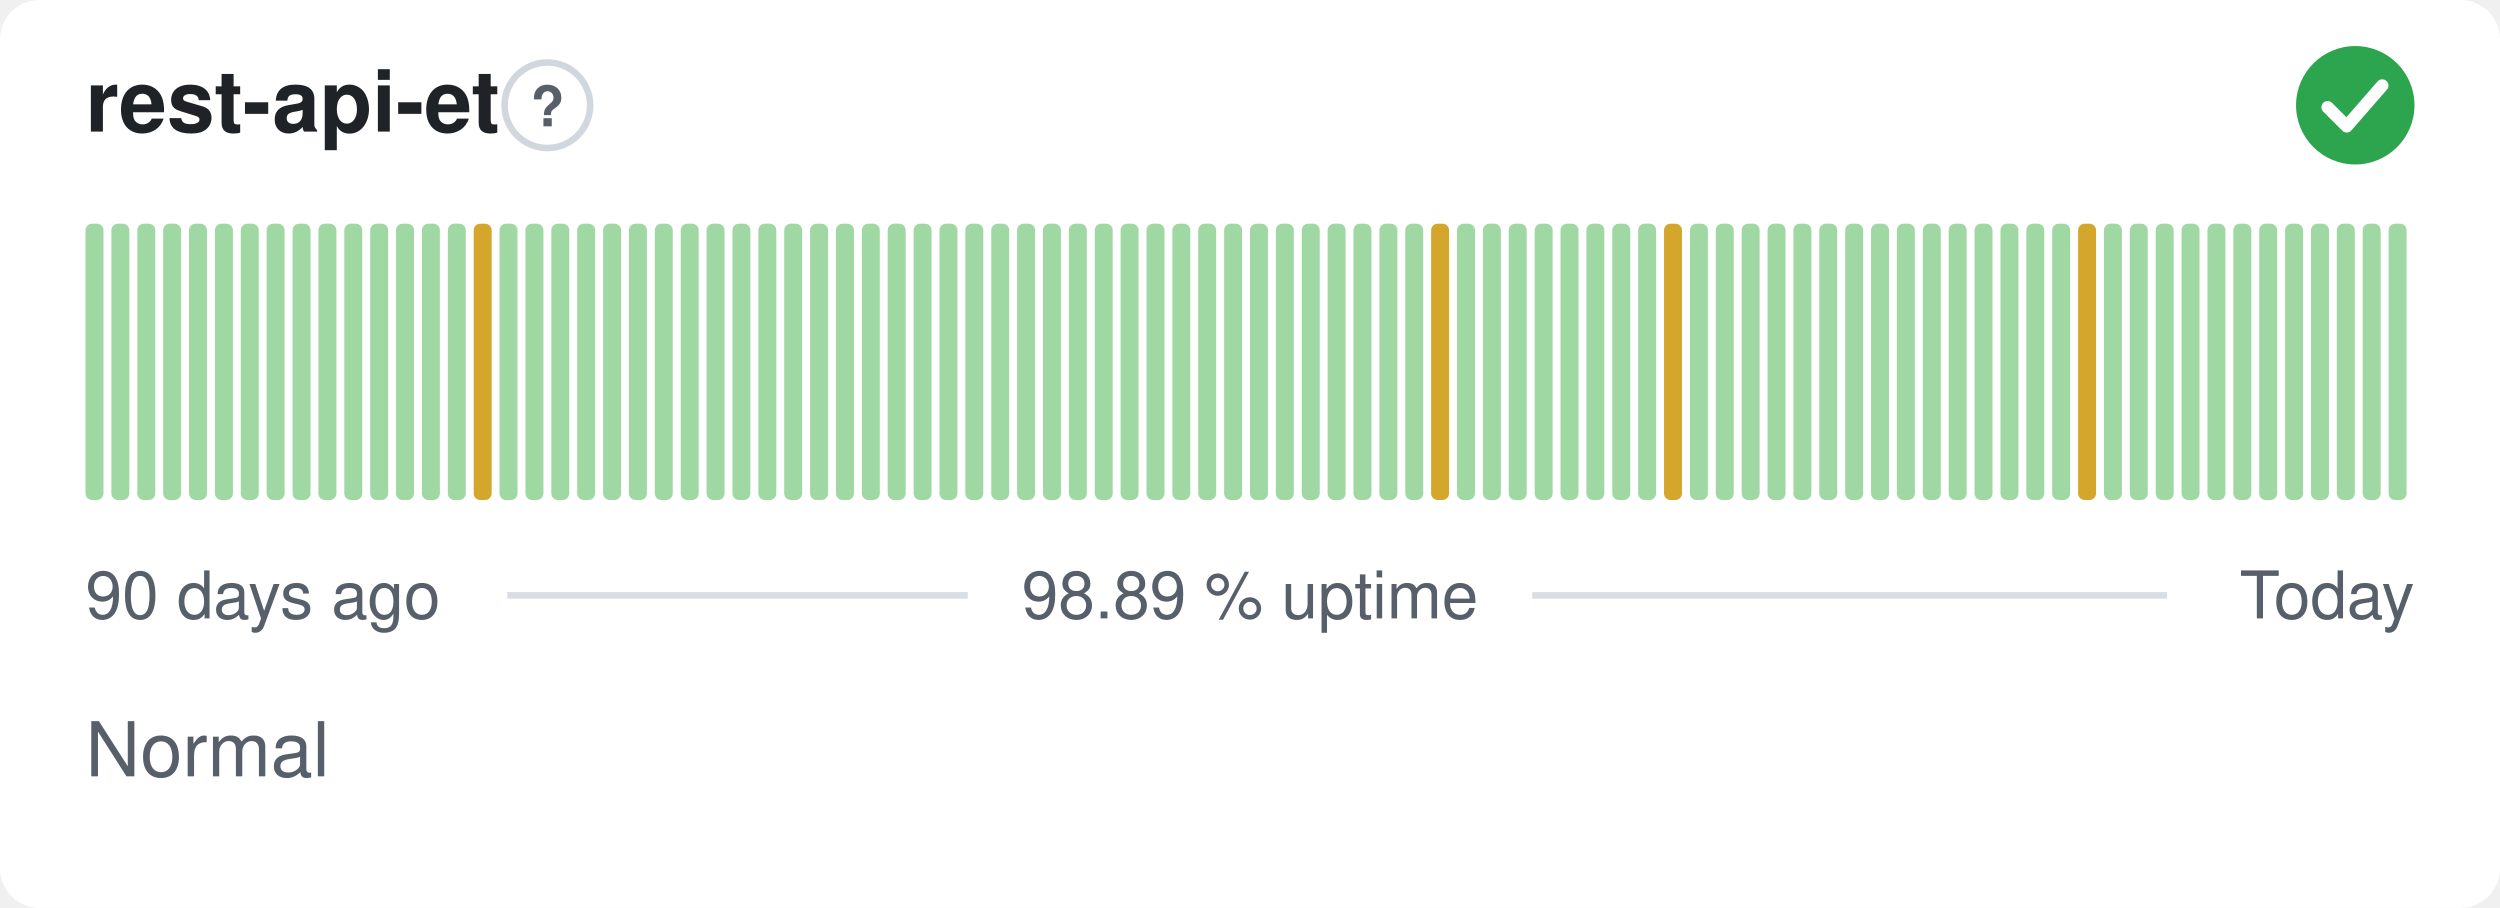
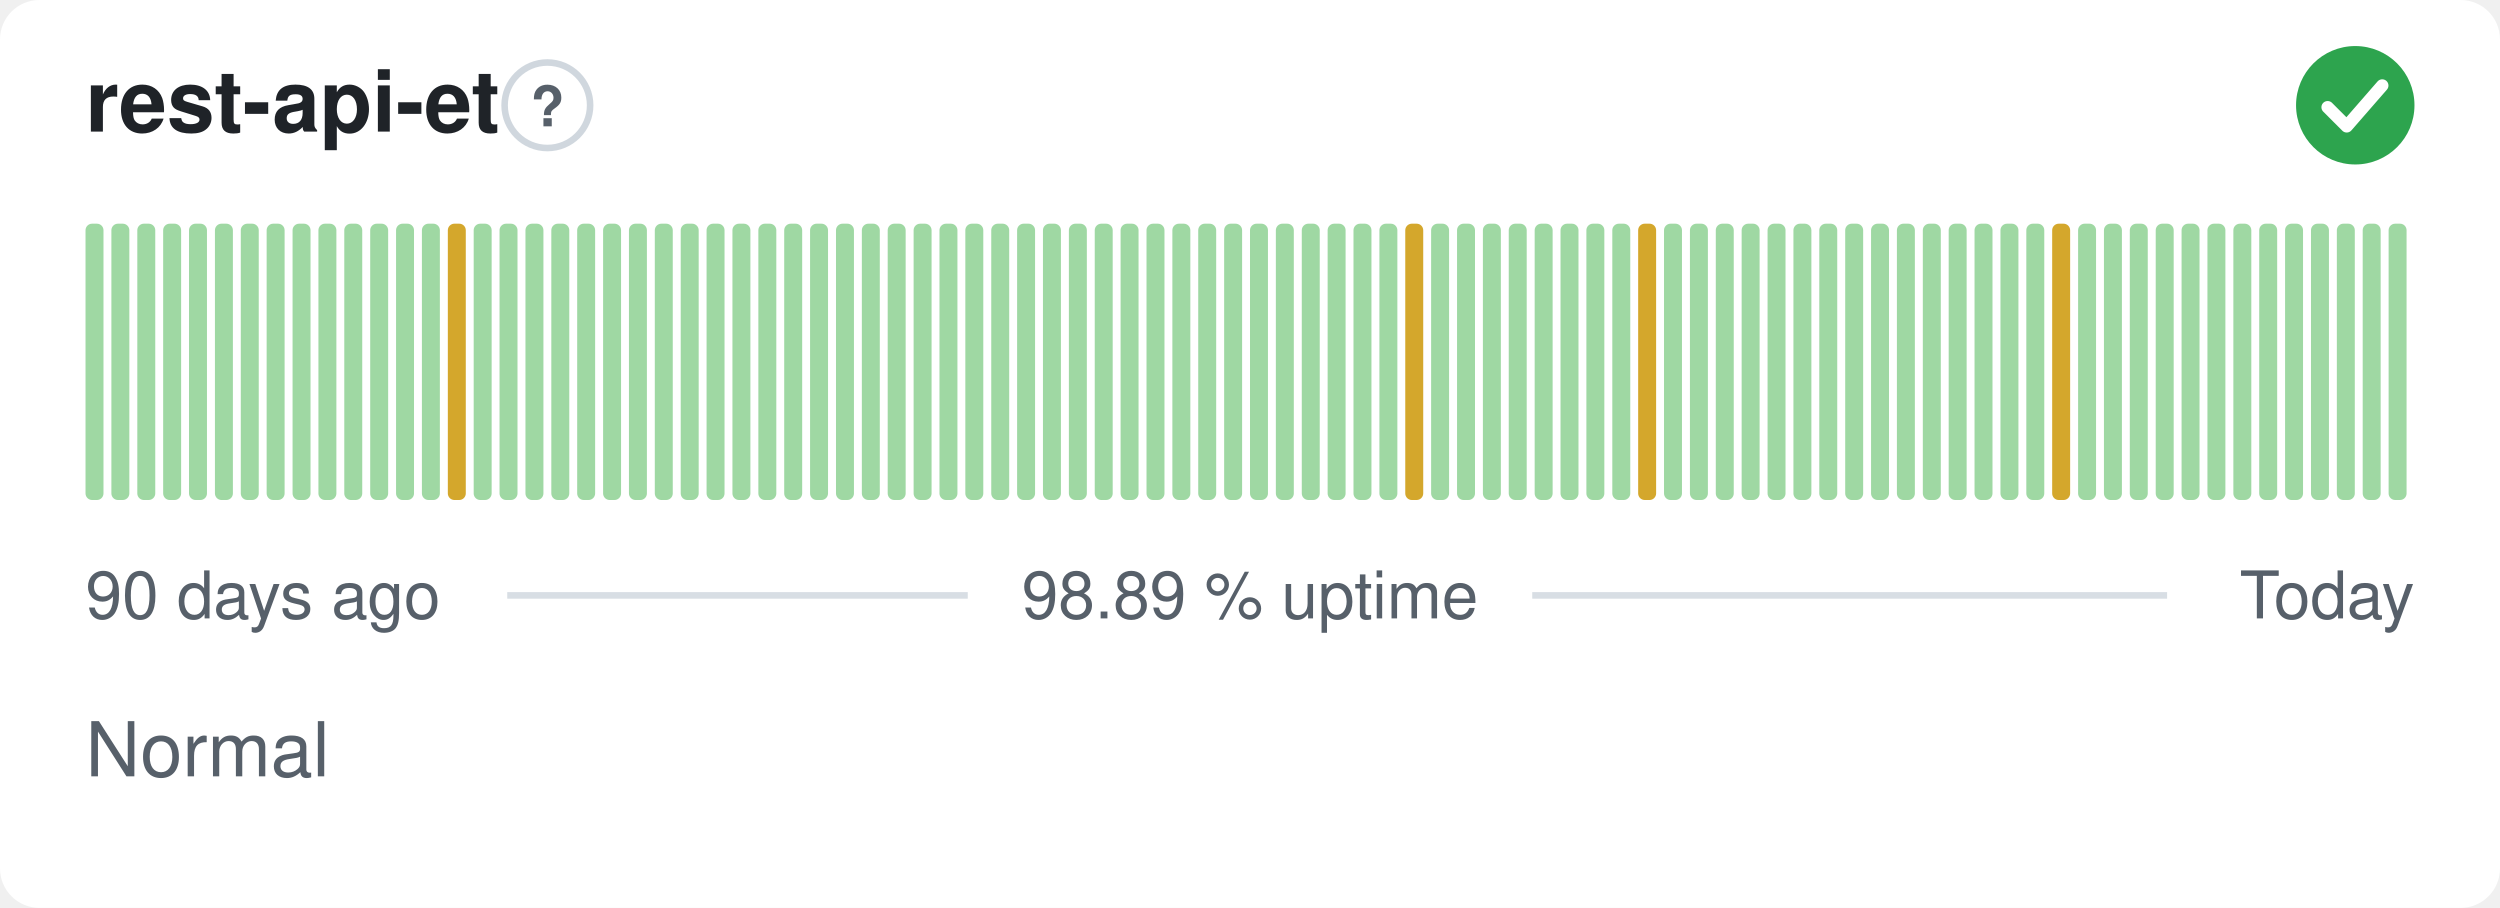
<svg xmlns="http://www.w3.org/2000/svg" width="380" height="138" viewBox="0 0 380 138" role="img" aria-label="rest-api-et: Normal, 98.89 % uptime over the last 90 days" font-family="-apple-system,BlinkMacSystemFont,'Segoe UI',Helvetica,Arial,sans-serif">
  <style>
    @media (prefers-color-scheme: dark) {
      .bg { fill: #0d1117 }
      .title { fill: #e6edf3 }
      .muted { fill: #8b949e }
      .hint { stroke: #30363d }
      .rule { stroke: #30363d }
      .nodata { fill: #21262d }
    }
  </style>
  <rect class="bg" width="380" height="138" rx="6" fill="#ffffff" />
  <text class="title" x="13" y="20" font-size="13" font-weight="600" fill="#1f2328">rest-api-et</text>
  <circle class="hint" cx="83.2" cy="16" r="6.5" fill="none" stroke="#d0d7de" stroke-width="1" />
  <text class="muted" x="83.2" y="19.2" text-anchor="middle" font-size="8.5" font-weight="700" fill="#57606a">?</text>
  <circle cx="358" cy="16" r="9" fill="#2da44e" />
  <path d="M353.80 16.30l2.90 2.90 5.40 -6.20" fill="none" stroke="#fff" stroke-width="1.89" stroke-linecap="round" stroke-linejoin="round" />
  <rect x="13.00" y="34.00" width="2.73" height="42.00" rx="1" fill="#9fd8a3" />
  <rect x="16.93" y="34.00" width="2.73" height="42.00" rx="1" fill="#9fd8a3" />
  <rect x="20.87" y="34.00" width="2.73" height="42.00" rx="1" fill="#9fd8a3" />
  <rect x="24.80" y="34.00" width="2.73" height="42.00" rx="1" fill="#9fd8a3" />
  <rect x="28.73" y="34.00" width="2.73" height="42.00" rx="1" fill="#9fd8a3" />
  <rect x="32.67" y="34.00" width="2.73" height="42.00" rx="1" fill="#9fd8a3" />
  <rect x="36.60" y="34.00" width="2.73" height="42.00" rx="1" fill="#9fd8a3" />
  <rect x="40.53" y="34.00" width="2.73" height="42.00" rx="1" fill="#9fd8a3" />
  <rect x="44.47" y="34.00" width="2.73" height="42.00" rx="1" fill="#9fd8a3" />
  <rect x="48.40" y="34.00" width="2.73" height="42.00" rx="1" fill="#9fd8a3" />
  <rect x="52.33" y="34.00" width="2.73" height="42.00" rx="1" fill="#9fd8a3" />
  <rect x="56.27" y="34.00" width="2.73" height="42.00" rx="1" fill="#9fd8a3" />
  <rect x="60.20" y="34.00" width="2.73" height="42.00" rx="1" fill="#9fd8a3" />
  <rect x="64.13" y="34.00" width="2.73" height="42.00" rx="1" fill="#9fd8a3" />
-   <rect x="68.07" y="34.00" width="2.73" height="42.00" rx="1" fill="#9fd8a3" />
-   <rect x="72.00" y="34.00" width="2.73" height="42.00" rx="1" fill="#d4a72c" />
+   <rect x="68.07" y="34.00" width="2.73" height="42.00" rx="1" fill="#d4a72c" />
+   <rect x="72.00" y="34.00" width="2.73" height="42.00" rx="1" fill="#9fd8a3" />
  <rect x="75.93" y="34.00" width="2.73" height="42.00" rx="1" fill="#9fd8a3" />
  <rect x="79.87" y="34.00" width="2.73" height="42.00" rx="1" fill="#9fd8a3" />
  <rect x="83.80" y="34.00" width="2.73" height="42.00" rx="1" fill="#9fd8a3" />
  <rect x="87.73" y="34.00" width="2.73" height="42.00" rx="1" fill="#9fd8a3" />
  <rect x="91.67" y="34.00" width="2.73" height="42.00" rx="1" fill="#9fd8a3" />
  <rect x="95.60" y="34.00" width="2.73" height="42.00" rx="1" fill="#9fd8a3" />
  <rect x="99.53" y="34.00" width="2.73" height="42.00" rx="1" fill="#9fd8a3" />
  <rect x="103.47" y="34.00" width="2.73" height="42.00" rx="1" fill="#9fd8a3" />
  <rect x="107.40" y="34.00" width="2.73" height="42.00" rx="1" fill="#9fd8a3" />
  <rect x="111.33" y="34.00" width="2.73" height="42.00" rx="1" fill="#9fd8a3" />
  <rect x="115.27" y="34.00" width="2.73" height="42.00" rx="1" fill="#9fd8a3" />
  <rect x="119.20" y="34.00" width="2.73" height="42.00" rx="1" fill="#9fd8a3" />
  <rect x="123.13" y="34.00" width="2.73" height="42.00" rx="1" fill="#9fd8a3" />
  <rect x="127.07" y="34.00" width="2.73" height="42.00" rx="1" fill="#9fd8a3" />
  <rect x="131.00" y="34.00" width="2.73" height="42.00" rx="1" fill="#9fd8a3" />
  <rect x="134.93" y="34.00" width="2.73" height="42.00" rx="1" fill="#9fd8a3" />
  <rect x="138.87" y="34.00" width="2.73" height="42.00" rx="1" fill="#9fd8a3" />
  <rect x="142.80" y="34.00" width="2.73" height="42.00" rx="1" fill="#9fd8a3" />
  <rect x="146.73" y="34.00" width="2.73" height="42.00" rx="1" fill="#9fd8a3" />
  <rect x="150.67" y="34.00" width="2.73" height="42.00" rx="1" fill="#9fd8a3" />
  <rect x="154.60" y="34.00" width="2.73" height="42.00" rx="1" fill="#9fd8a3" />
  <rect x="158.53" y="34.00" width="2.73" height="42.00" rx="1" fill="#9fd8a3" />
  <rect x="162.47" y="34.00" width="2.73" height="42.00" rx="1" fill="#9fd8a3" />
  <rect x="166.40" y="34.00" width="2.73" height="42.00" rx="1" fill="#9fd8a3" />
  <rect x="170.33" y="34.00" width="2.73" height="42.00" rx="1" fill="#9fd8a3" />
  <rect x="174.27" y="34.00" width="2.73" height="42.00" rx="1" fill="#9fd8a3" />
  <rect x="178.20" y="34.00" width="2.73" height="42.00" rx="1" fill="#9fd8a3" />
  <rect x="182.13" y="34.00" width="2.73" height="42.00" rx="1" fill="#9fd8a3" />
  <rect x="186.07" y="34.00" width="2.73" height="42.00" rx="1" fill="#9fd8a3" />
  <rect x="190.00" y="34.00" width="2.73" height="42.00" rx="1" fill="#9fd8a3" />
  <rect x="193.93" y="34.00" width="2.73" height="42.00" rx="1" fill="#9fd8a3" />
  <rect x="197.87" y="34.00" width="2.73" height="42.00" rx="1" fill="#9fd8a3" />
  <rect x="201.80" y="34.00" width="2.73" height="42.00" rx="1" fill="#9fd8a3" />
  <rect x="205.73" y="34.00" width="2.73" height="42.00" rx="1" fill="#9fd8a3" />
  <rect x="209.67" y="34.00" width="2.73" height="42.00" rx="1" fill="#9fd8a3" />
-   <rect x="213.60" y="34.00" width="2.73" height="42.00" rx="1" fill="#9fd8a3" />
-   <rect x="217.53" y="34.00" width="2.73" height="42.00" rx="1" fill="#d4a72c" />
+   <rect x="213.60" y="34.00" width="2.73" height="42.00" rx="1" fill="#d4a72c" />
+   <rect x="217.53" y="34.00" width="2.73" height="42.00" rx="1" fill="#9fd8a3" />
  <rect x="221.47" y="34.00" width="2.73" height="42.00" rx="1" fill="#9fd8a3" />
  <rect x="225.40" y="34.00" width="2.73" height="42.00" rx="1" fill="#9fd8a3" />
  <rect x="229.33" y="34.00" width="2.73" height="42.00" rx="1" fill="#9fd8a3" />
  <rect x="233.27" y="34.00" width="2.73" height="42.00" rx="1" fill="#9fd8a3" />
  <rect x="237.20" y="34.00" width="2.73" height="42.00" rx="1" fill="#9fd8a3" />
  <rect x="241.13" y="34.00" width="2.73" height="42.00" rx="1" fill="#9fd8a3" />
  <rect x="245.07" y="34.00" width="2.73" height="42.00" rx="1" fill="#9fd8a3" />
-   <rect x="249.00" y="34.00" width="2.73" height="42.00" rx="1" fill="#9fd8a3" />
-   <rect x="252.93" y="34.00" width="2.73" height="42.00" rx="1" fill="#d4a72c" />
+   <rect x="249.00" y="34.00" width="2.73" height="42.00" rx="1" fill="#d4a72c" />
+   <rect x="252.93" y="34.00" width="2.73" height="42.00" rx="1" fill="#9fd8a3" />
  <rect x="256.87" y="34.00" width="2.73" height="42.00" rx="1" fill="#9fd8a3" />
  <rect x="260.80" y="34.00" width="2.73" height="42.00" rx="1" fill="#9fd8a3" />
  <rect x="264.73" y="34.00" width="2.73" height="42.00" rx="1" fill="#9fd8a3" />
  <rect x="268.67" y="34.00" width="2.73" height="42.00" rx="1" fill="#9fd8a3" />
  <rect x="272.60" y="34.00" width="2.73" height="42.00" rx="1" fill="#9fd8a3" />
  <rect x="276.53" y="34.00" width="2.73" height="42.00" rx="1" fill="#9fd8a3" />
  <rect x="280.47" y="34.00" width="2.73" height="42.00" rx="1" fill="#9fd8a3" />
  <rect x="284.40" y="34.00" width="2.73" height="42.00" rx="1" fill="#9fd8a3" />
  <rect x="288.33" y="34.00" width="2.73" height="42.00" rx="1" fill="#9fd8a3" />
  <rect x="292.27" y="34.00" width="2.73" height="42.00" rx="1" fill="#9fd8a3" />
  <rect x="296.20" y="34.00" width="2.73" height="42.00" rx="1" fill="#9fd8a3" />
  <rect x="300.13" y="34.00" width="2.73" height="42.00" rx="1" fill="#9fd8a3" />
  <rect x="304.07" y="34.00" width="2.73" height="42.00" rx="1" fill="#9fd8a3" />
  <rect x="308.00" y="34.00" width="2.73" height="42.00" rx="1" fill="#9fd8a3" />
-   <rect x="311.93" y="34.00" width="2.73" height="42.00" rx="1" fill="#9fd8a3" />
-   <rect x="315.87" y="34.00" width="2.73" height="42.00" rx="1" fill="#d4a72c" />
+   <rect x="311.93" y="34.00" width="2.73" height="42.00" rx="1" fill="#d4a72c" />
+   <rect x="315.87" y="34.00" width="2.73" height="42.00" rx="1" fill="#9fd8a3" />
  <rect x="319.80" y="34.00" width="2.73" height="42.00" rx="1" fill="#9fd8a3" />
  <rect x="323.73" y="34.00" width="2.73" height="42.00" rx="1" fill="#9fd8a3" />
  <rect x="327.67" y="34.00" width="2.73" height="42.00" rx="1" fill="#9fd8a3" />
  <rect x="331.60" y="34.00" width="2.73" height="42.00" rx="1" fill="#9fd8a3" />
  <rect x="335.53" y="34.00" width="2.73" height="42.00" rx="1" fill="#9fd8a3" />
  <rect x="339.47" y="34.00" width="2.73" height="42.00" rx="1" fill="#9fd8a3" />
  <rect x="343.40" y="34.00" width="2.73" height="42.00" rx="1" fill="#9fd8a3" />
  <rect x="347.33" y="34.00" width="2.73" height="42.00" rx="1" fill="#9fd8a3" />
  <rect x="351.27" y="34.00" width="2.73" height="42.00" rx="1" fill="#9fd8a3" />
  <rect x="355.20" y="34.00" width="2.73" height="42.00" rx="1" fill="#9fd8a3" />
  <rect x="359.13" y="34.00" width="2.73" height="42.00" rx="1" fill="#9fd8a3" />
  <rect x="363.07" y="34.00" width="2.73" height="42.00" rx="1" fill="#9fd8a3" />
  <text class="muted" x="13" y="94" font-size="10" fill="#57606a">90 days ago</text>
  <text class="muted" x="190" y="94" text-anchor="middle" font-size="10" fill="#57606a">98.89 % uptime</text>
  <text class="muted" x="367" y="94" text-anchor="end" font-size="10" fill="#57606a">Today</text>
  <line class="rule" x1="77.1" y1="90.5" x2="147.1" y2="90.5" stroke="#d8dee4" stroke-width="1" />
  <line class="rule" x1="232.9" y1="90.5" x2="329.4" y2="90.5" stroke="#d8dee4" stroke-width="1" />
  <text class="muted" x="13" y="118" font-size="11.5" fill="#57606a">Normal</text>
</svg>
